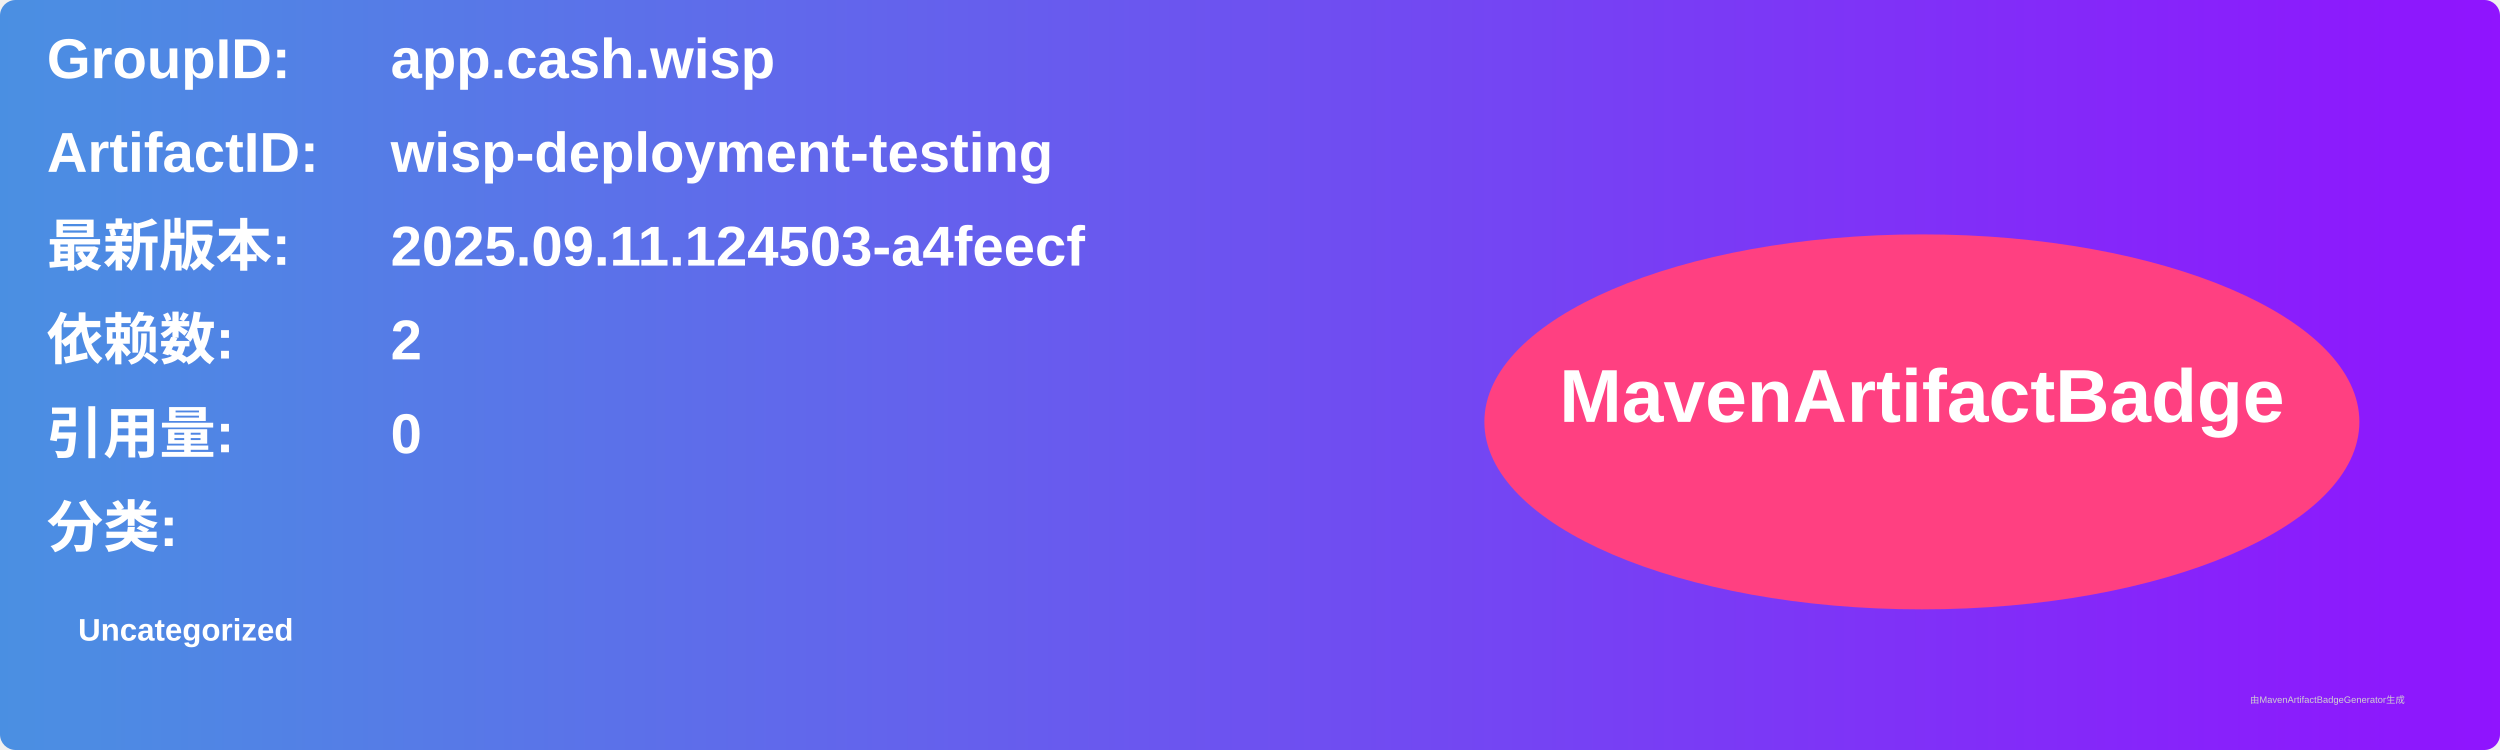
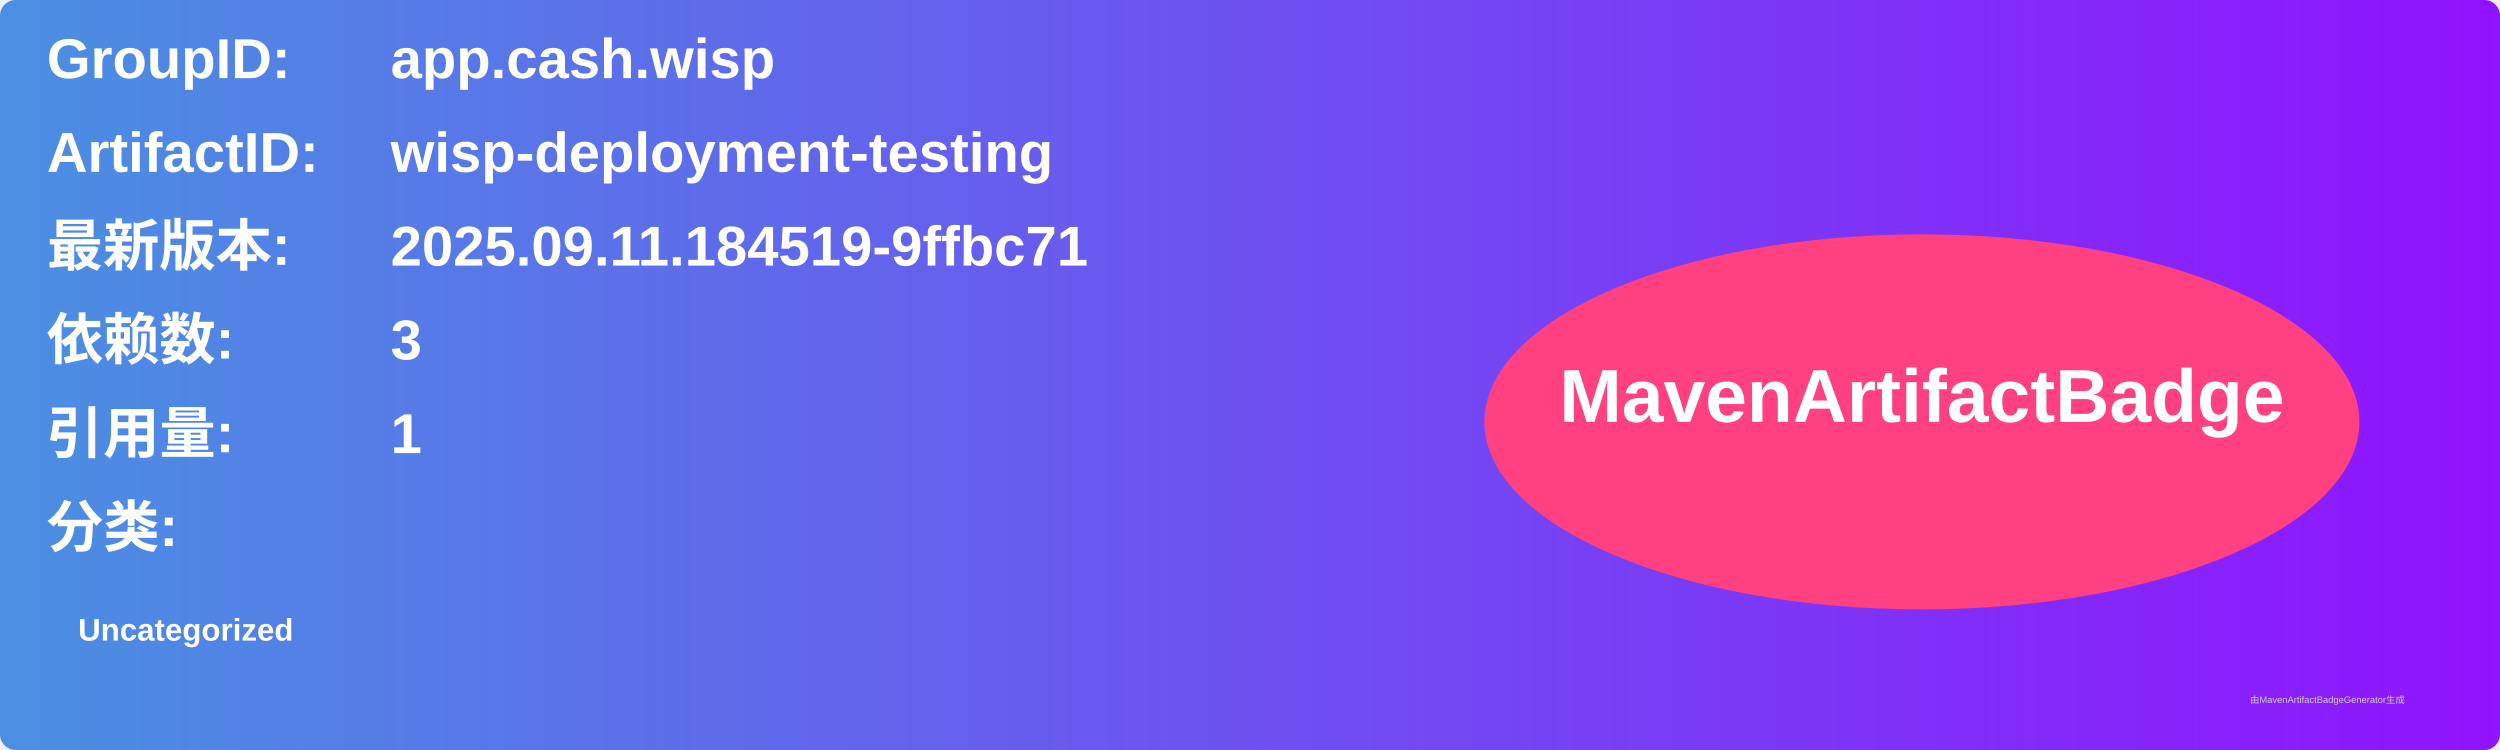
<svg xmlns="http://www.w3.org/2000/svg" width="800" height="240" viewBox="0 0 800 240">
  <linearGradient id="grad" x1="0%" y1="0%" x2="100%" y2="0%">
    <stop offset="0%" stop-color="#4a90e2" />
    <stop offset="100%" stop-color="#9013fe" />
  </linearGradient>
  <rect width="100%" height="100%" rx="5" ry="5" fill="url(#grad)" />
  <g transform="translate(15, 15)">
    <text x="0" y="10" font-family="Arial" font-size="18" fill="white" font-weight="bold" width="260">GroupID:</text>
    <text x="110" y="10" font-family="Arial" font-size="18" fill="white" font-weight="bold" width="460">app.cash.wisp</text>
    <text x="0" y="40" font-family="Arial" font-size="18" fill="white" font-weight="bold" width="260">ArtifactID:</text>
    <text x="110" y="40" font-family="Arial" font-size="18" fill="white" font-weight="bold" width="460">wisp-deployment-testing</text>
    <text x="0" y="70" font-family="Arial" font-size="18" fill="white" font-weight="bold">最新版本:</text>
    <text x="110" y="70" font-family="Arial" font-size="18" fill="white" font-weight="bold">
-       <tspan font-weight="bold">2025.09.11.124503-a4feecf</tspan>
+       <tspan font-weight="bold">2025.09.11.184519-9ffbc71</tspan>
    </text>
    <text x="0" y="100" font-family="Arial" font-size="18" fill="white" font-weight="bold">依赖数: </text>
    <text x="110" y="100" font-family="Arial" font-size="18" fill="white">
-       <tspan font-weight="bold">2</tspan>
+       <tspan font-weight="bold">3</tspan>
    </text>
    <text x="0" y="130" font-family="Arial" font-size="18" fill="white" font-weight="bold">引用量: </text>
    <text x="110" y="130" font-family="Arial" font-size="18" fill="white">
-       <tspan font-weight="bold">0</tspan>
+       <tspan font-weight="bold">1</tspan>
    </text>
    <text x="0" y="160" font-family="Arial" font-size="18" fill="white" font-weight="bold">分类:</text>
    <text x="10" y="190" font-family="Arial" font-size="10" fill="white">
      <tspan font-weight="bold">Uncategorized</tspan>
    </text>
    <ellipse cx="600" cy="120" rx="140" ry="60" fill="#ff4081" />
    <text x="600" y="120" text-anchor="middle" font-family="Arial" font-size="24" fill="white" font-weight="bold">MavenArtifactBadge</text>
  </g>
  <text x="720" y="225" font-family="Arial" font-size="3" fill="#d0d0d0">由MavenArtifactBadgeGenerator生成</text>
</svg>
